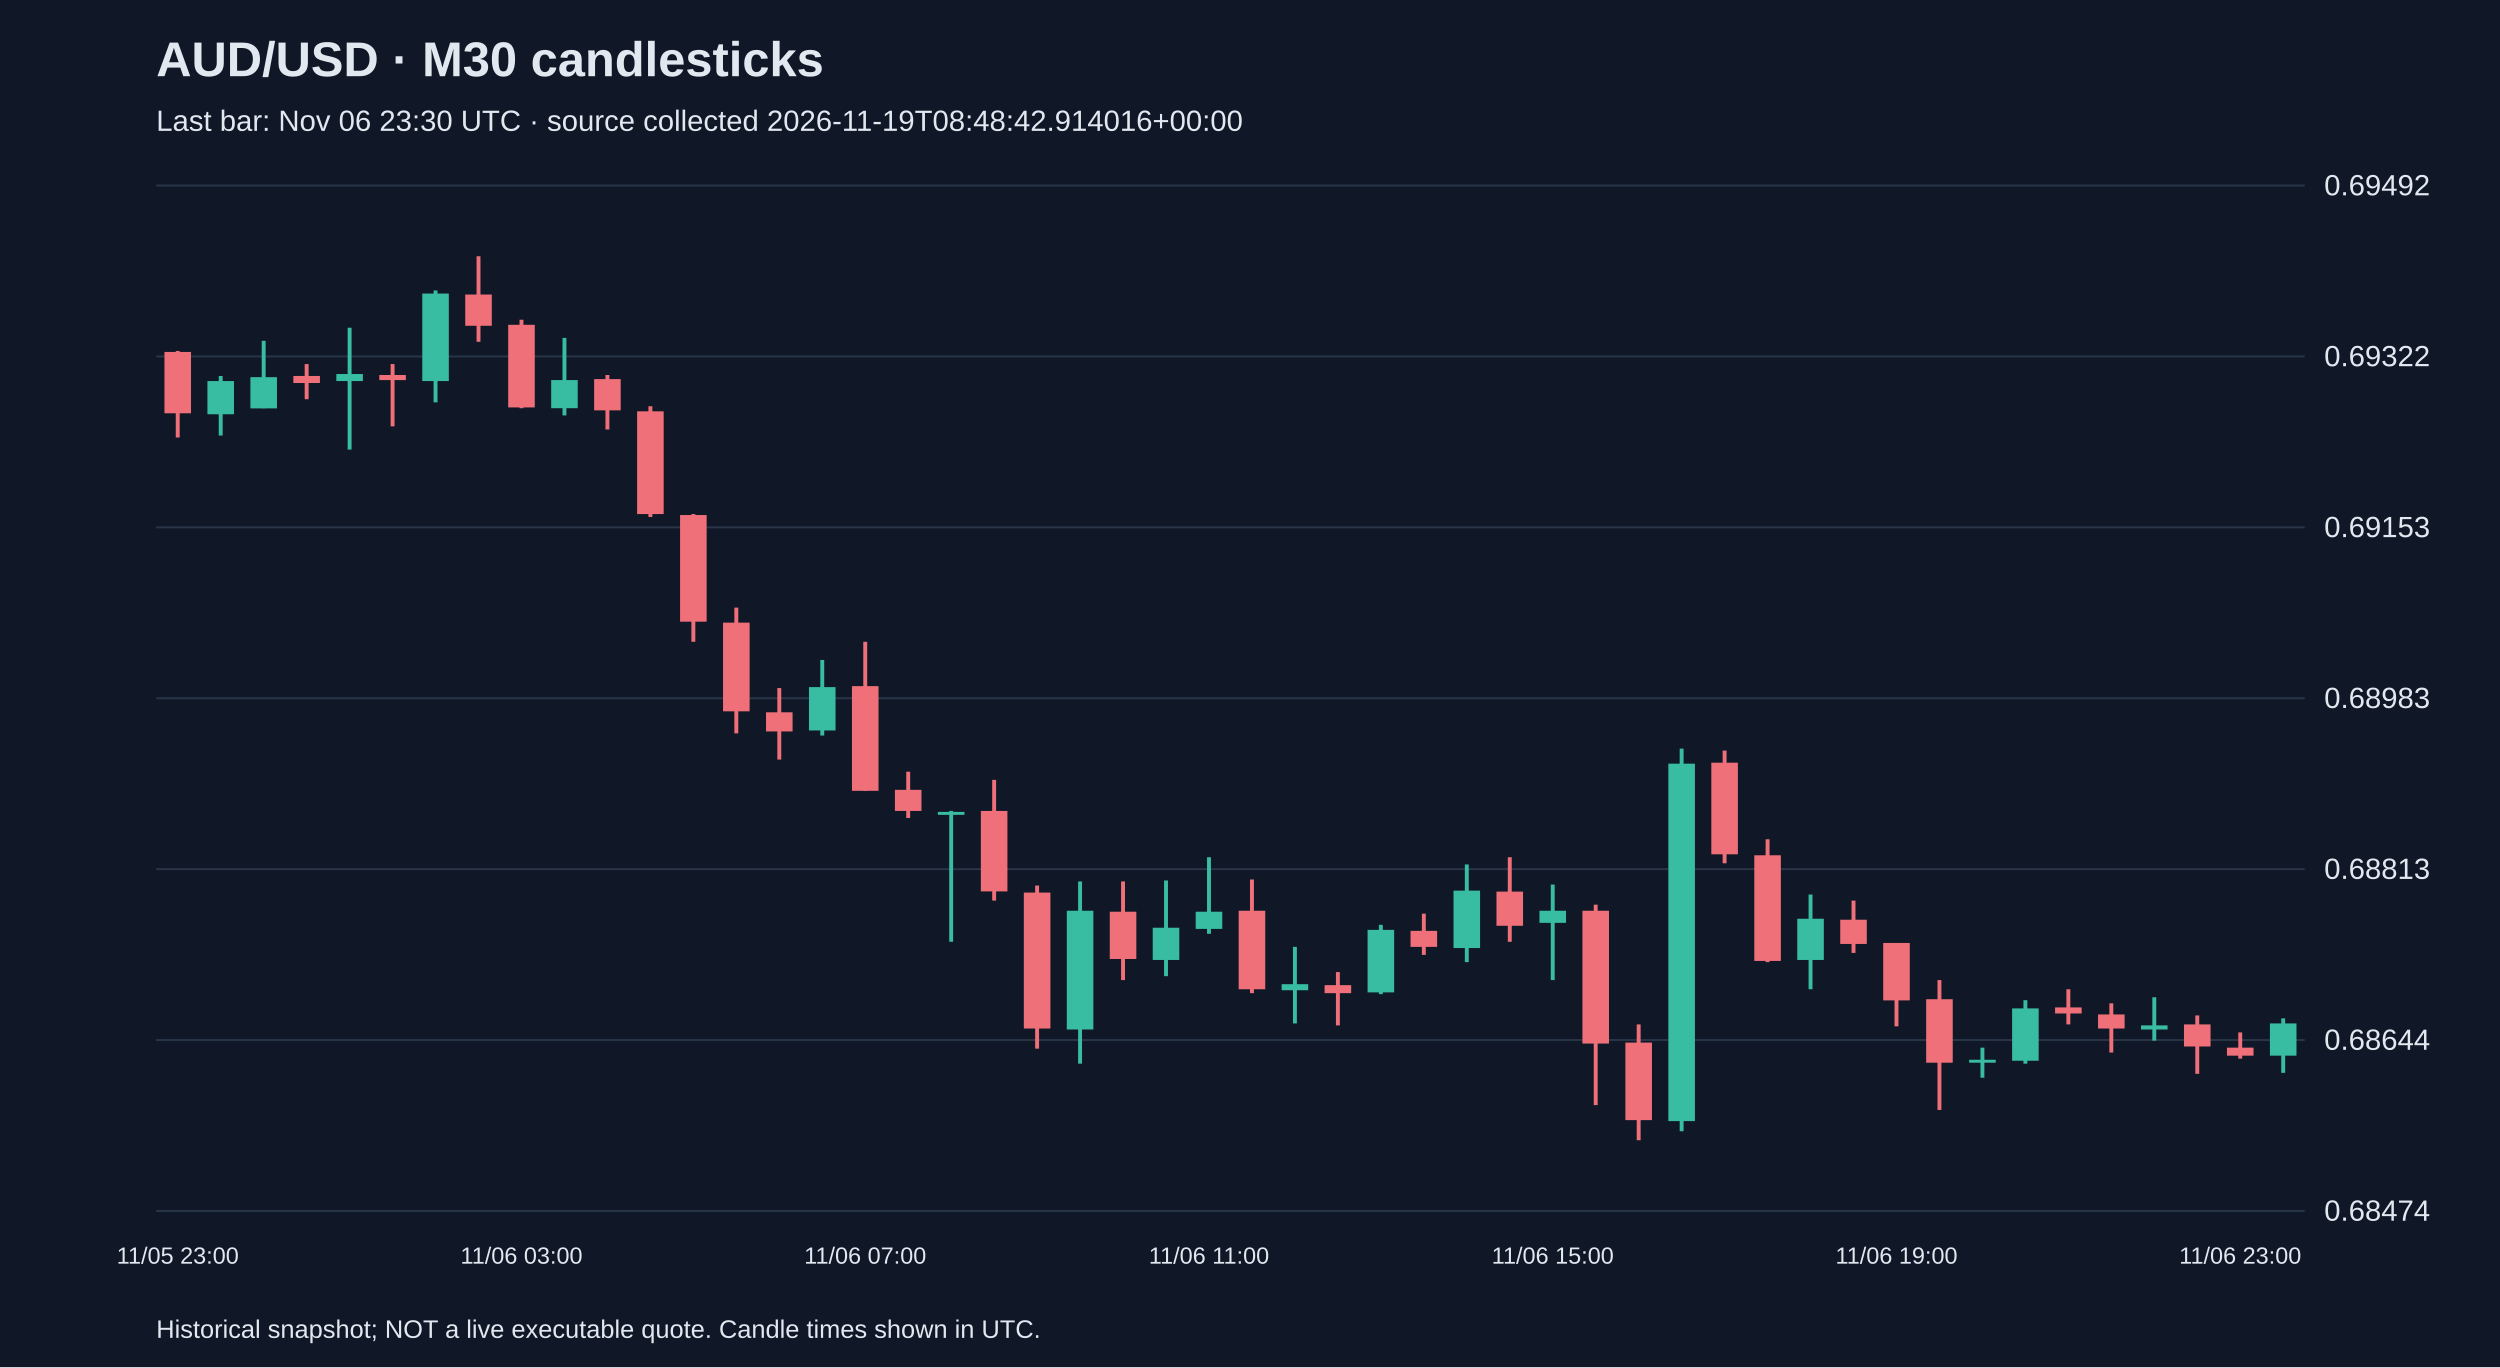
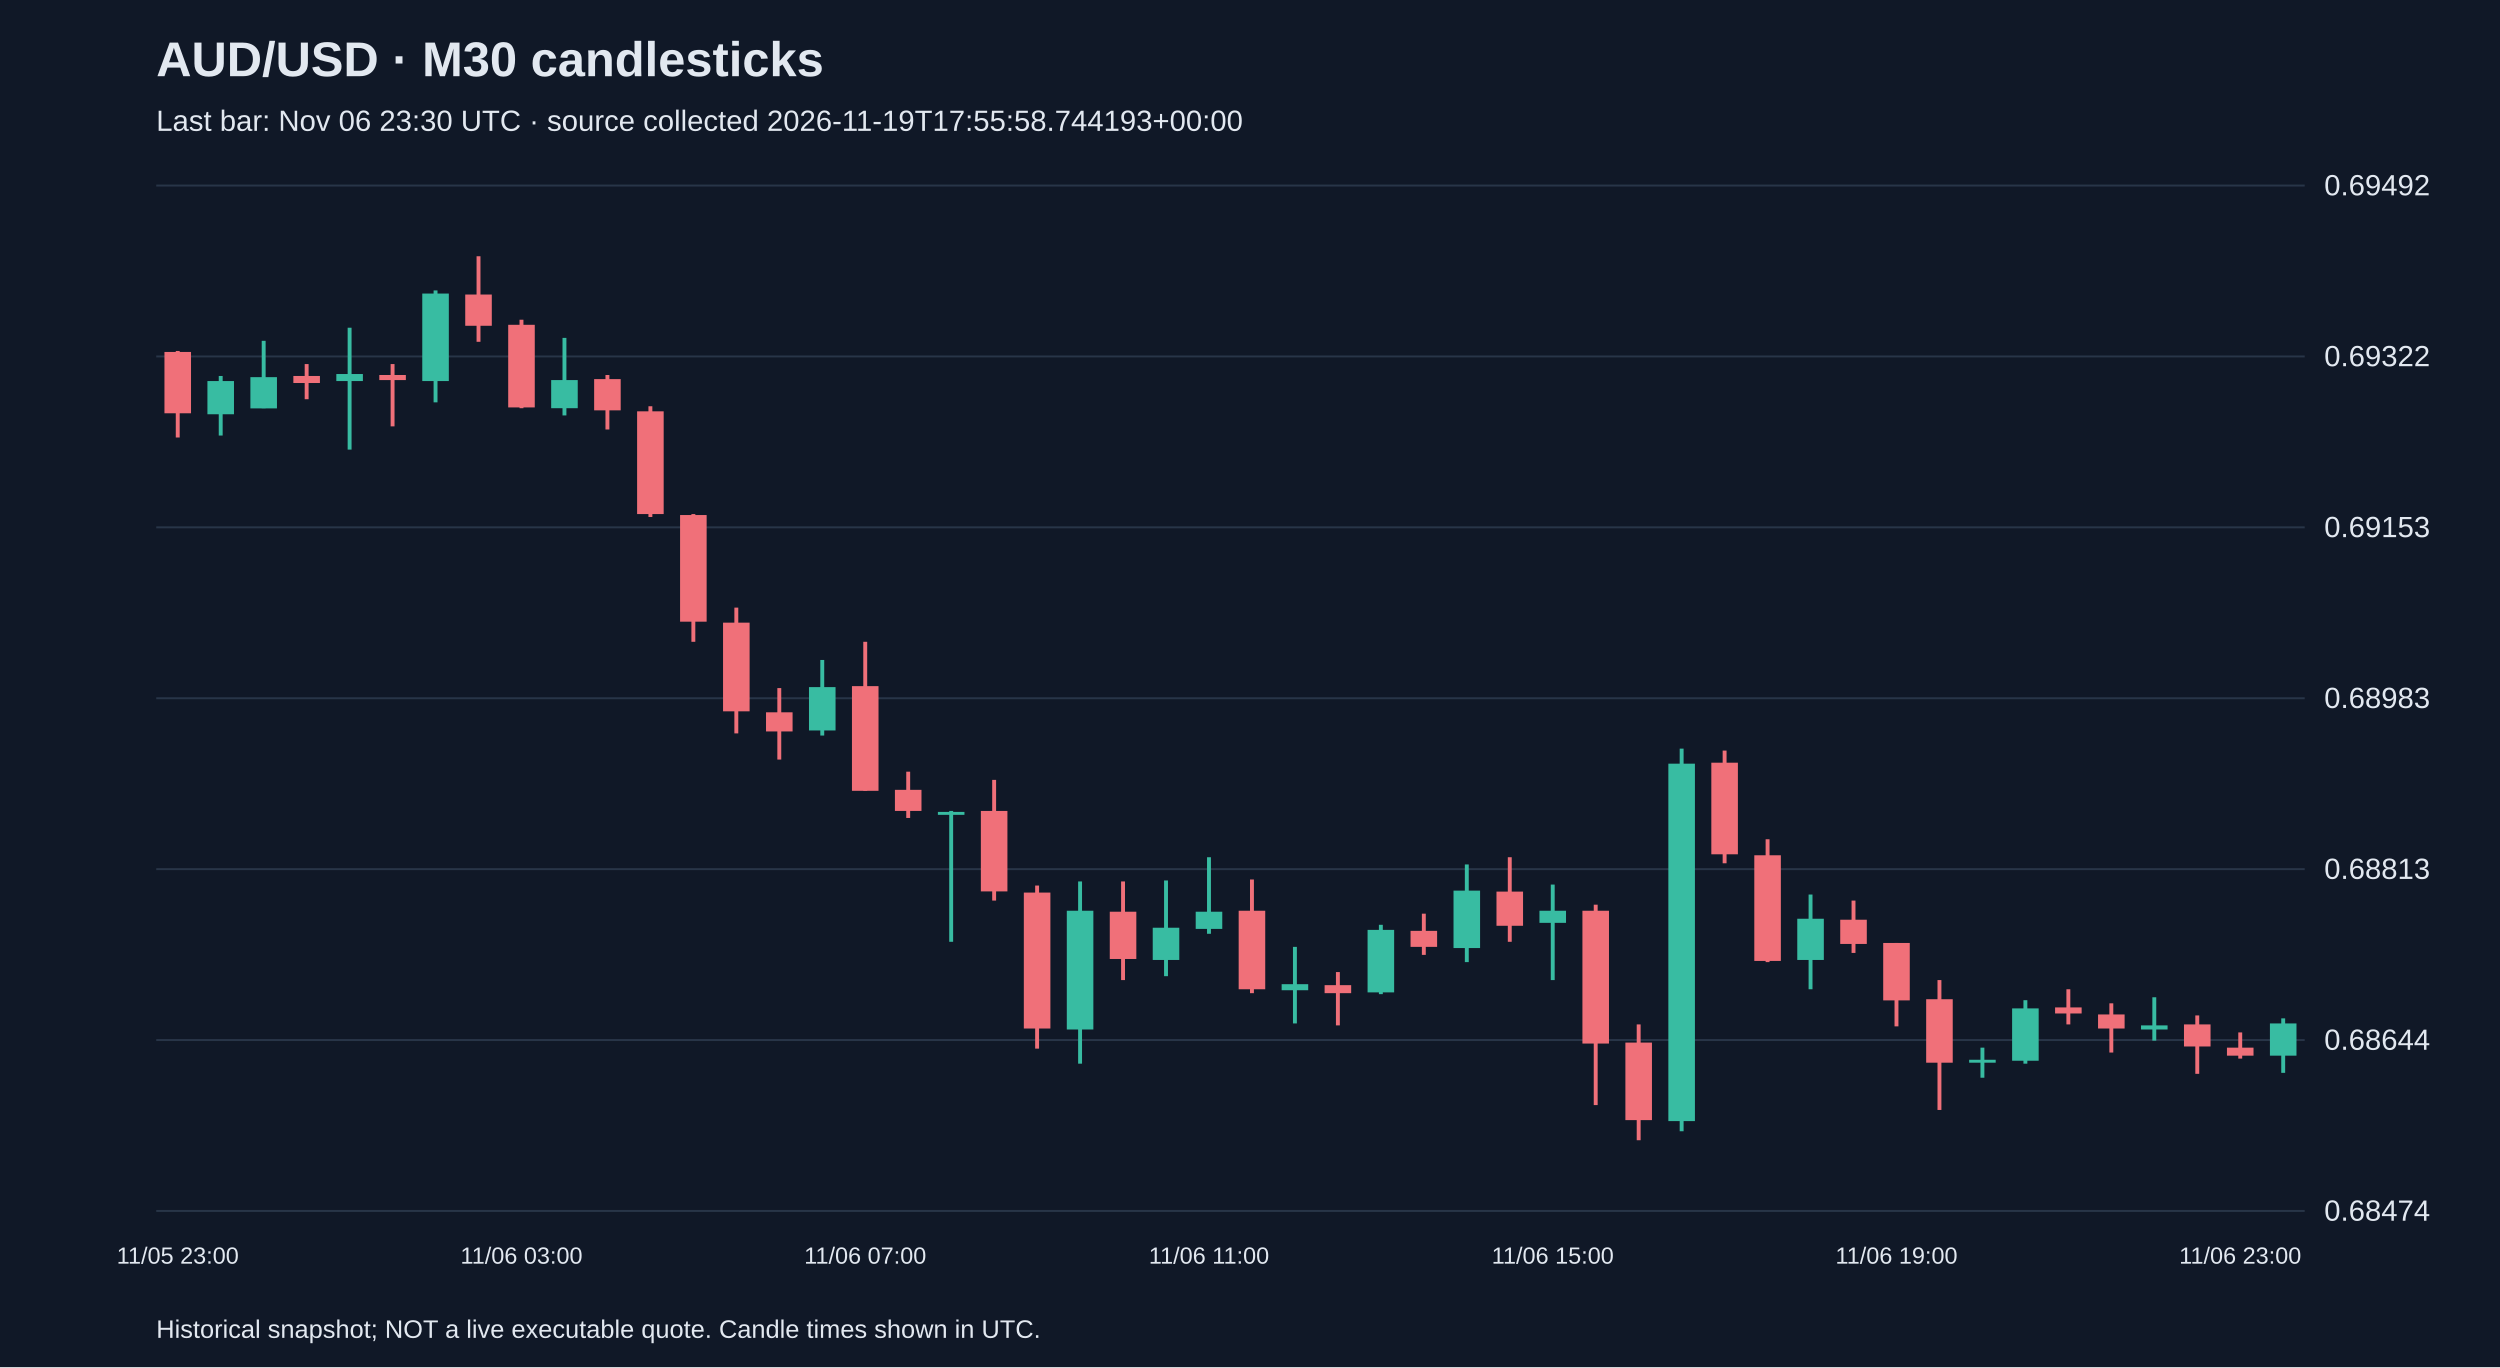
<svg xmlns="http://www.w3.org/2000/svg" viewBox="0 0 1280 700">
  <rect width="100%" height="100%" fill="#101827" />
  <style>text{font-family:Arial,sans-serif;fill:#e2e8f0}</style>
  <text x="80" y="39" font-size="25" font-weight="bold">AUD/USD · M30 candlesticks</text>
-   <text x="80" y="67" font-size="15" fill="#a6b1c5">Last bar: Nov 06 23:30 UTC · source collected 2026-11-19T08:48:42.914016+00:00</text>
+   <text x="80" y="67" font-size="15" fill="#a6b1c5">Last bar: Nov 06 23:30 UTC · source collected 2026-11-19T17:55:58.744193+00:00</text>
  <line x1="80" y1="620.0" x2="1180" y2="620.0" stroke="#283548" />
  <text x="1190" y="625.0" font-size="15">0.68474</text>
  <line x1="80" y1="532.5" x2="1180" y2="532.5" stroke="#283548" />
  <text x="1190" y="537.5" font-size="15">0.68644</text>
  <line x1="80" y1="445.0" x2="1180" y2="445.0" stroke="#283548" />
  <text x="1190" y="450.0" font-size="15">0.68813</text>
  <line x1="80" y1="357.5" x2="1180" y2="357.5" stroke="#283548" />
  <text x="1190" y="362.5" font-size="15">0.68983</text>
  <line x1="80" y1="270.0" x2="1180" y2="270.0" stroke="#283548" />
  <text x="1190" y="275.0" font-size="15">0.69153</text>
  <line x1="80" y1="182.5" x2="1180" y2="182.5" stroke="#283548" />
  <text x="1190" y="187.5" font-size="15">0.69322</text>
  <line x1="80" y1="95.0" x2="1180" y2="95.0" stroke="#283548" />
  <text x="1190" y="100.0" font-size="15">0.69492</text>
  <line x1="91.0" y1="179.7" x2="91.0" y2="224.0" stroke="#f07079" stroke-width="2" />
  <rect x="84.2" y="180.2" width="13.6" height="31.4" fill="#f07079" />
  <text x="91.0" y="647" text-anchor="middle" font-size="12">11/05 23:00</text>
  <line x1="113.0" y1="192.5" x2="113.0" y2="223.0" stroke="#38bca2" stroke-width="2" />
  <rect x="106.2" y="195.1" width="13.6" height="17.0" fill="#38bca2" />
  <line x1="135.0" y1="174.5" x2="135.0" y2="209.0" stroke="#38bca2" stroke-width="2" />
  <rect x="128.2" y="193.1" width="13.6" height="16.0" fill="#38bca2" />
  <line x1="157.0" y1="186.4" x2="157.0" y2="204.4" stroke="#f07079" stroke-width="2" />
  <rect x="150.2" y="192.5" width="13.6" height="3.6" fill="#f07079" />
  <line x1="179.0" y1="167.8" x2="179.0" y2="230.2" stroke="#38bca2" stroke-width="2" />
  <rect x="172.2" y="191.5" width="13.6" height="3.6" fill="#38bca2" />
  <line x1="201.0" y1="186.4" x2="201.0" y2="218.3" stroke="#f07079" stroke-width="2" />
  <rect x="194.2" y="192.0" width="13.6" height="2.6" fill="#f07079" />
  <line x1="223.0" y1="148.7" x2="223.0" y2="206.0" stroke="#38bca2" stroke-width="2" />
  <rect x="216.2" y="150.3" width="13.6" height="44.8" fill="#38bca2" />
  <line x1="245.0" y1="131.2" x2="245.0" y2="175.0" stroke="#f07079" stroke-width="2" />
  <rect x="238.2" y="150.8" width="13.6" height="16.0" fill="#f07079" />
  <line x1="267.0" y1="163.7" x2="267.0" y2="209.0" stroke="#f07079" stroke-width="2" />
  <rect x="260.2" y="166.3" width="13.6" height="42.3" fill="#f07079" />
  <text x="267.0" y="647" text-anchor="middle" font-size="12">11/06 03:00</text>
  <line x1="289.0" y1="173.0" x2="289.0" y2="212.7" stroke="#38bca2" stroke-width="2" />
  <rect x="282.2" y="194.6" width="13.6" height="14.4" fill="#38bca2" />
  <line x1="311.0" y1="192.0" x2="311.0" y2="219.9" stroke="#f07079" stroke-width="2" />
  <rect x="304.2" y="194.1" width="13.6" height="16.0" fill="#f07079" />
  <line x1="333.0" y1="208.0" x2="333.0" y2="264.7" stroke="#f07079" stroke-width="2" />
  <rect x="326.2" y="210.6" width="13.6" height="52.6" fill="#f07079" />
  <line x1="355.0" y1="263.2" x2="355.0" y2="328.6" stroke="#f07079" stroke-width="2" />
  <rect x="348.2" y="263.7" width="13.6" height="54.6" fill="#f07079" />
  <line x1="377.0" y1="311.1" x2="377.0" y2="375.5" stroke="#f07079" stroke-width="2" />
  <rect x="370.2" y="318.8" width="13.6" height="45.4" fill="#f07079" />
  <line x1="399.0" y1="352.3" x2="399.0" y2="388.9" stroke="#f07079" stroke-width="2" />
  <rect x="392.2" y="364.7" width="13.6" height="9.8" fill="#f07079" />
  <line x1="421.0" y1="337.9" x2="421.0" y2="376.6" stroke="#38bca2" stroke-width="2" />
  <rect x="414.2" y="351.8" width="13.6" height="22.2" fill="#38bca2" />
  <line x1="443.0" y1="328.6" x2="443.0" y2="404.9" stroke="#f07079" stroke-width="2" />
  <rect x="436.2" y="351.3" width="13.6" height="53.6" fill="#f07079" />
  <text x="443.0" y="647" text-anchor="middle" font-size="12">11/06 07:00</text>
  <line x1="465.0" y1="395.1" x2="465.0" y2="418.8" stroke="#f07079" stroke-width="2" />
  <rect x="458.2" y="404.4" width="13.6" height="10.8" fill="#f07079" />
  <line x1="487.0" y1="415.2" x2="487.0" y2="482.2" stroke="#38bca2" stroke-width="2" />
  <rect x="480.2" y="415.7" width="13.6" height="1.5" fill="#38bca2" />
  <line x1="509.0" y1="399.3" x2="509.0" y2="461.1" stroke="#f07079" stroke-width="2" />
  <rect x="502.2" y="415.2" width="13.6" height="41.2" fill="#f07079" />
  <line x1="531.0" y1="453.4" x2="531.0" y2="536.9" stroke="#f07079" stroke-width="2" />
  <rect x="524.2" y="457.0" width="13.6" height="69.6" fill="#f07079" />
  <line x1="553.0" y1="451.3" x2="553.0" y2="544.6" stroke="#38bca2" stroke-width="2" />
  <rect x="546.2" y="466.3" width="13.6" height="60.8" fill="#38bca2" />
  <line x1="575.0" y1="451.3" x2="575.0" y2="501.8" stroke="#f07079" stroke-width="2" />
  <rect x="568.2" y="466.8" width="13.6" height="24.2" fill="#f07079" />
  <line x1="597.0" y1="450.8" x2="597.0" y2="499.8" stroke="#38bca2" stroke-width="2" />
  <rect x="590.2" y="475.0" width="13.6" height="16.5" fill="#38bca2" />
  <line x1="619.0" y1="438.9" x2="619.0" y2="478.1" stroke="#38bca2" stroke-width="2" />
  <rect x="612.2" y="466.8" width="13.6" height="8.8" fill="#38bca2" />
  <text x="619.0" y="647" text-anchor="middle" font-size="12">11/06 11:00</text>
  <line x1="641.0" y1="450.3" x2="641.0" y2="508.5" stroke="#f07079" stroke-width="2" />
  <rect x="634.2" y="466.3" width="13.6" height="40.2" fill="#f07079" />
  <line x1="663.0" y1="484.8" x2="663.0" y2="524.0" stroke="#38bca2" stroke-width="2" />
  <rect x="656.2" y="503.9" width="13.6" height="3.1" fill="#38bca2" />
  <line x1="685.0" y1="497.7" x2="685.0" y2="525.0" stroke="#f07079" stroke-width="2" />
  <rect x="678.2" y="504.4" width="13.6" height="4.1" fill="#f07079" />
  <line x1="707.0" y1="473.5" x2="707.0" y2="509.0" stroke="#38bca2" stroke-width="2" />
  <rect x="700.2" y="476.1" width="13.6" height="32.0" fill="#38bca2" />
  <line x1="729.0" y1="467.8" x2="729.0" y2="488.9" stroke="#f07079" stroke-width="2" />
  <rect x="722.2" y="476.6" width="13.6" height="8.2" fill="#f07079" />
  <line x1="751.0" y1="442.6" x2="751.0" y2="492.6" stroke="#38bca2" stroke-width="2" />
  <rect x="744.2" y="456.0" width="13.6" height="29.4" fill="#38bca2" />
  <line x1="773.0" y1="438.9" x2="773.0" y2="482.2" stroke="#f07079" stroke-width="2" />
  <rect x="766.2" y="456.5" width="13.6" height="17.5" fill="#f07079" />
  <line x1="795.0" y1="452.9" x2="795.0" y2="501.8" stroke="#38bca2" stroke-width="2" />
  <rect x="788.2" y="466.3" width="13.6" height="6.2" fill="#38bca2" />
  <text x="795.0" y="647" text-anchor="middle" font-size="12">11/06 15:00</text>
  <line x1="817.0" y1="463.2" x2="817.0" y2="565.8" stroke="#f07079" stroke-width="2" />
  <rect x="810.2" y="466.3" width="13.6" height="68.0" fill="#f07079" />
  <line x1="839.0" y1="524.5" x2="839.0" y2="583.8" stroke="#f07079" stroke-width="2" />
  <rect x="832.2" y="533.8" width="13.6" height="39.7" fill="#f07079" />
  <line x1="861.0" y1="383.3" x2="861.0" y2="579.2" stroke="#38bca2" stroke-width="2" />
  <rect x="854.2" y="391.0" width="13.6" height="183.0" fill="#38bca2" />
  <line x1="883.0" y1="384.3" x2="883.0" y2="442.0" stroke="#f07079" stroke-width="2" />
  <rect x="876.2" y="390.5" width="13.6" height="46.9" fill="#f07079" />
  <line x1="905.0" y1="429.7" x2="905.0" y2="492.6" stroke="#f07079" stroke-width="2" />
  <rect x="898.2" y="437.9" width="13.6" height="54.1" fill="#f07079" />
  <line x1="927.0" y1="458.0" x2="927.0" y2="506.5" stroke="#38bca2" stroke-width="2" />
  <rect x="920.2" y="470.4" width="13.6" height="21.1" fill="#38bca2" />
  <line x1="949.0" y1="461.1" x2="949.0" y2="487.9" stroke="#f07079" stroke-width="2" />
  <rect x="942.2" y="470.9" width="13.6" height="12.4" fill="#f07079" />
  <line x1="971.0" y1="482.8" x2="971.0" y2="525.5" stroke="#f07079" stroke-width="2" />
  <rect x="964.2" y="482.8" width="13.6" height="29.4" fill="#f07079" />
  <text x="971.0" y="647" text-anchor="middle" font-size="12">11/06 19:00</text>
  <line x1="993.0" y1="501.8" x2="993.0" y2="568.3" stroke="#f07079" stroke-width="2" />
  <rect x="986.2" y="511.6" width="13.6" height="32.5" fill="#f07079" />
  <line x1="1015.0" y1="536.4" x2="1015.0" y2="551.8" stroke="#38bca2" stroke-width="2" />
  <rect x="1008.2" y="542.6" width="13.6" height="1.5" fill="#38bca2" />
  <line x1="1037.0" y1="512.1" x2="1037.0" y2="544.6" stroke="#38bca2" stroke-width="2" />
  <rect x="1030.2" y="516.3" width="13.6" height="26.8" fill="#38bca2" />
  <line x1="1059.0" y1="506.5" x2="1059.0" y2="524.5" stroke="#f07079" stroke-width="2" />
  <rect x="1052.2" y="515.8" width="13.6" height="3.1" fill="#f07079" />
  <line x1="1081.0" y1="513.7" x2="1081.0" y2="538.9" stroke="#f07079" stroke-width="2" />
  <rect x="1074.2" y="519.4" width="13.6" height="7.2" fill="#f07079" />
  <line x1="1103.0" y1="510.6" x2="1103.0" y2="532.8" stroke="#38bca2" stroke-width="2" />
  <rect x="1096.2" y="525.0" width="13.6" height="2.1" fill="#38bca2" />
  <line x1="1125.0" y1="519.9" x2="1125.0" y2="549.8" stroke="#f07079" stroke-width="2" />
  <rect x="1118.2" y="524.5" width="13.6" height="11.3" fill="#f07079" />
  <line x1="1147.0" y1="528.6" x2="1147.0" y2="542.0" stroke="#f07079" stroke-width="2" />
  <rect x="1140.2" y="536.4" width="13.6" height="4.1" fill="#f07079" />
  <text x="1147.0" y="647" text-anchor="middle" font-size="12">11/06 23:00</text>
  <line x1="1169.0" y1="521.4" x2="1169.0" y2="549.3" stroke="#38bca2" stroke-width="2" />
  <rect x="1162.2" y="524.0" width="13.6" height="16.5" fill="#38bca2" />
  <text x="80" y="685" font-size="13">Historical snapshot; NOT a live executable quote. Candle times shown in UTC.</text>
</svg>
